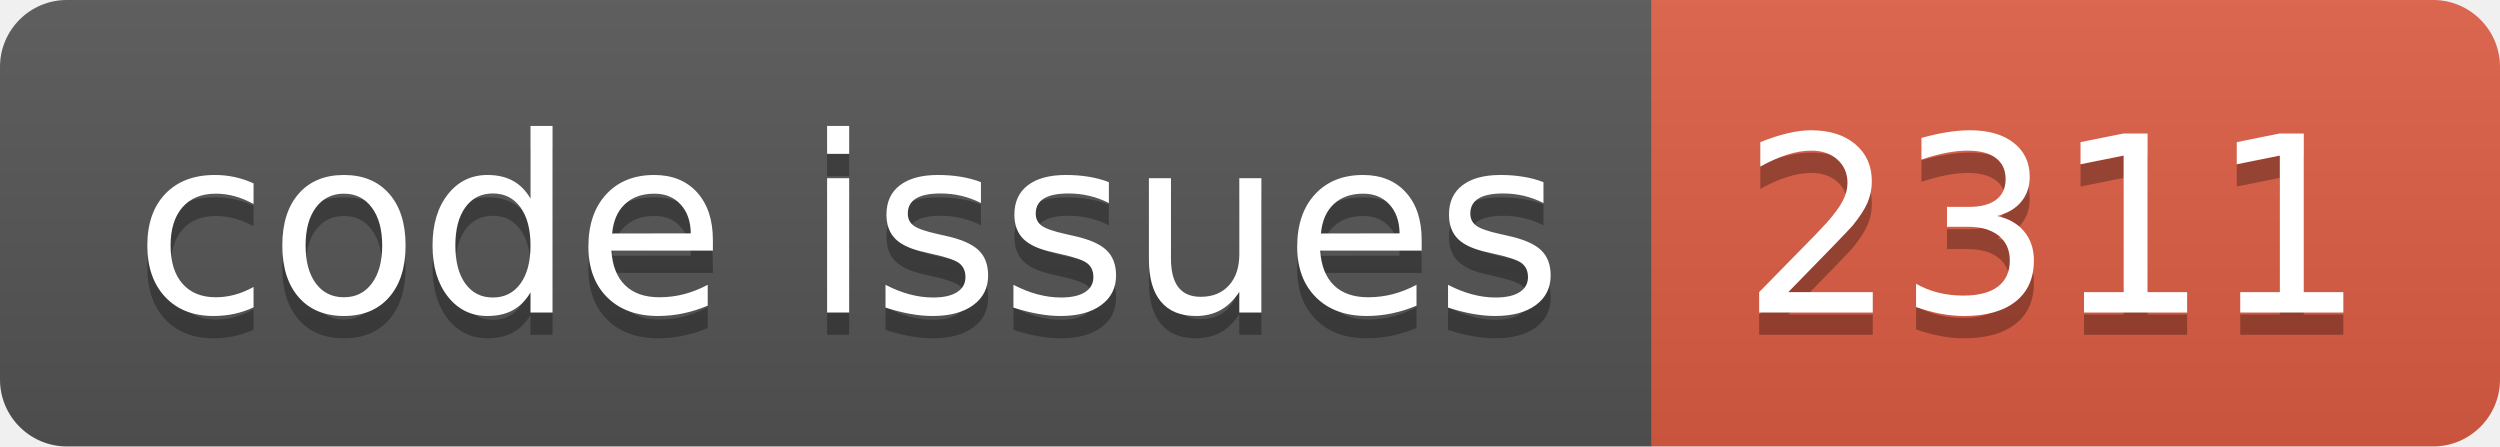
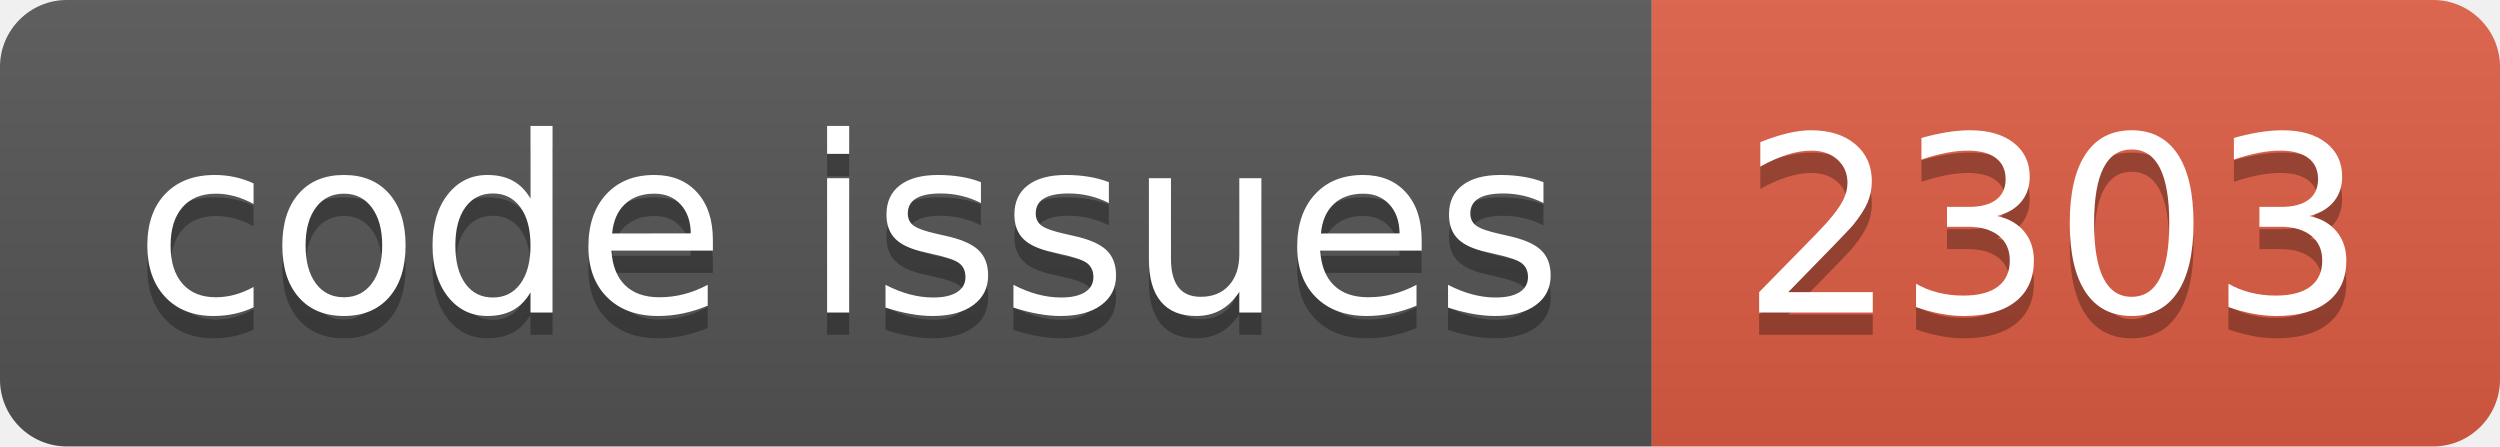
<svg xmlns="http://www.w3.org/2000/svg" width="112.0" height="20">
  <linearGradient id="smooth" x2="0" y2="100%">
    <stop offset="0" stop-color="#bbb" stop-opacity=".1" />
    <stop offset="1" stop-opacity=".1" />
  </linearGradient>
  <clipPath id="round">
    <rect width="112.0" height="20" rx="3" fill="#fff" />
  </clipPath>
  <g clip-path="url(#round)">
    <rect width="74.0" height="20" fill="#555" />
    <rect x="74.0" width="38.0" height="20" fill="#e05d44" />
    <rect width="112.0" height="20" fill="url(#smooth)" />
  </g>
  <g fill="#fff" text-anchor="middle" font-family="DejaVu Sans,Verdana,Geneva,sans-serif" font-size="110">
    <text x="380.0" y="150" fill="#010101" fill-opacity=".3" transform="scale(0.1)" textLength="640.0" lengthAdjust="spacing">code issues</text>
    <text x="380.0" y="140" transform="scale(0.1)" textLength="640.0" lengthAdjust="spacing">code issues</text>
-     <text x="920.0" y="150" fill="#010101" fill-opacity=".3" transform="scale(0.1)" textLength="280.0" lengthAdjust="spacing">2311</text>
-     <text x="920.0" y="140" transform="scale(0.1)" textLength="280.0" lengthAdjust="spacing">2311</text>
+     <text x="920.0" y="150" fill="#010101" fill-opacity=".3" transform="scale(0.1)" textLength="280.0" lengthAdjust="spacing">2303</text>
+     <text x="920.0" y="140" transform="scale(0.1)" textLength="280.0" lengthAdjust="spacing">2303</text>
  </g>
</svg>
